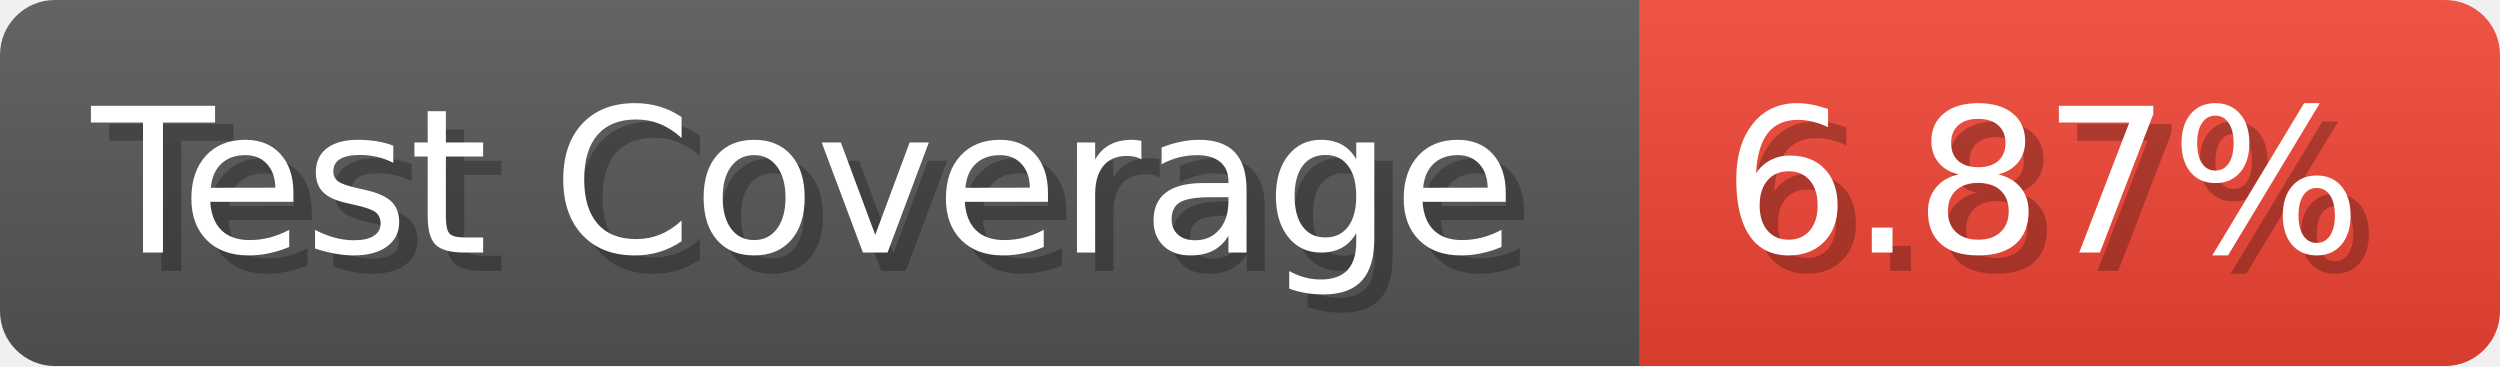
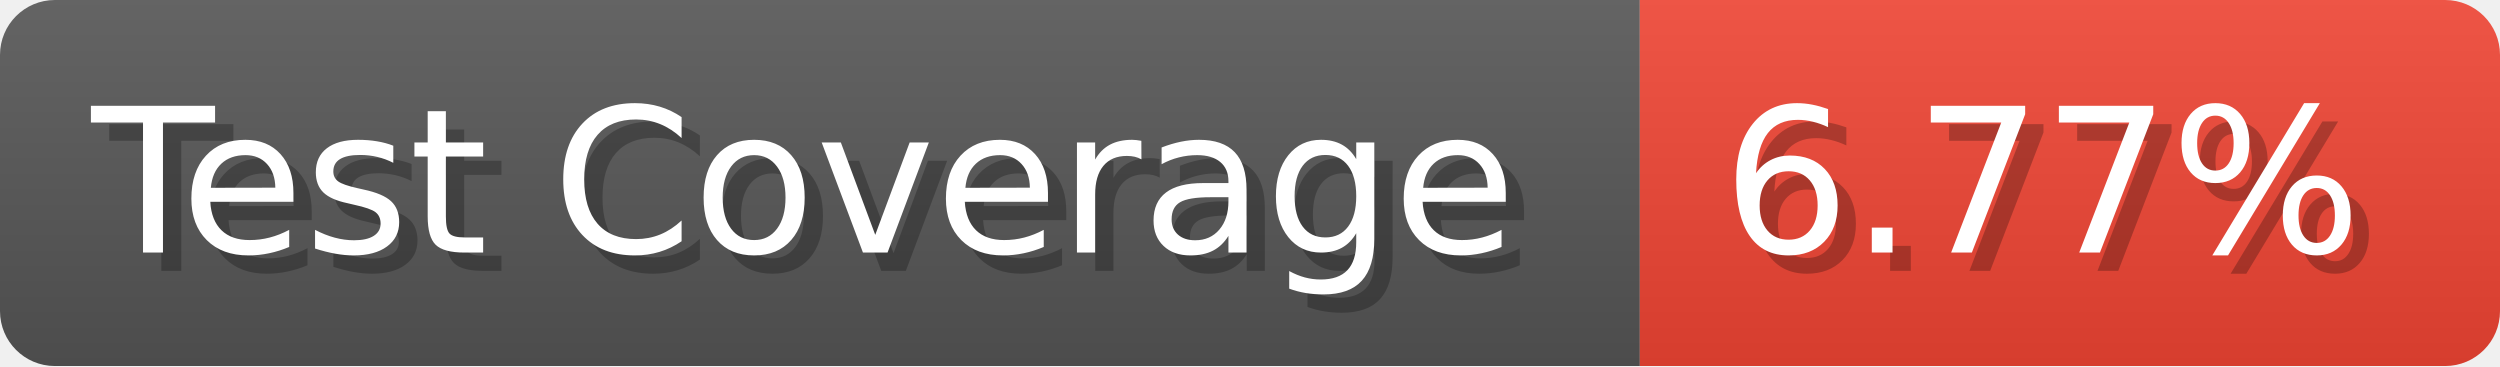
- <svg xmlns="http://www.w3.org/2000/svg" width="136.6" height="20" viewBox="0 0 1366 200" role="img" aria-label="Test Coverage: 6.87%">
+ <svg xmlns="http://www.w3.org/2000/svg" width="136.6" height="20" viewBox="0 0 1366 200" role="img" aria-label="Test Coverage: 6.77%">
  <linearGradient id="a" x2="0" y2="100%">
    <stop offset="0" stop-opacity=".1" stop-color="#EEE" />
    <stop offset="1" stop-opacity=".1" />
  </linearGradient>
  <mask id="m">
    <rect width="1366" height="200" rx="30" fill="#FFF" />
  </mask>
  <g mask="url(#m)">
    <rect width="896" height="200" fill="#555" />
    <rect width="470" height="200" fill="#E43" x="896" />
    <rect width="1366" height="200" fill="url(#a)" />
  </g>
  <g aria-hidden="true" fill="#fff" text-anchor="start" font-family="Verdana,DejaVu Sans,sans-serif" font-size="110">
    <text x="60" y="148" textLength="796" fill="#000" opacity="0.25">Test Coverage</text>
    <text x="50" y="138" textLength="796">Test Coverage</text>
-     <text x="951" y="148" textLength="370" fill="#000" opacity="0.25">6.87%</text>
-     <text x="941" y="138" textLength="370">6.87%</text>
+     <text x="951" y="148" textLength="370" fill="#000" opacity="0.25">6.77%</text>
+     <text x="941" y="138" textLength="370">6.77%</text>
  </g>
</svg>
